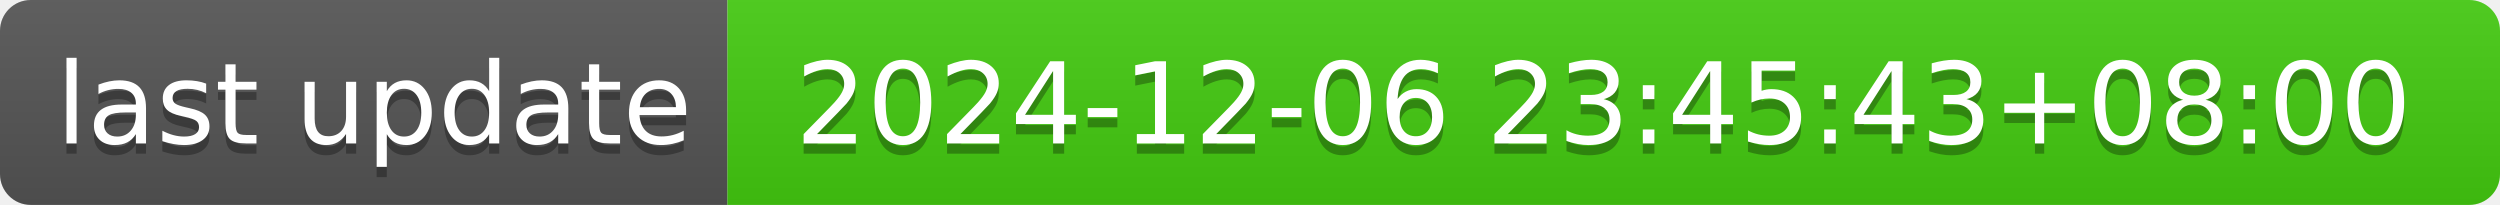
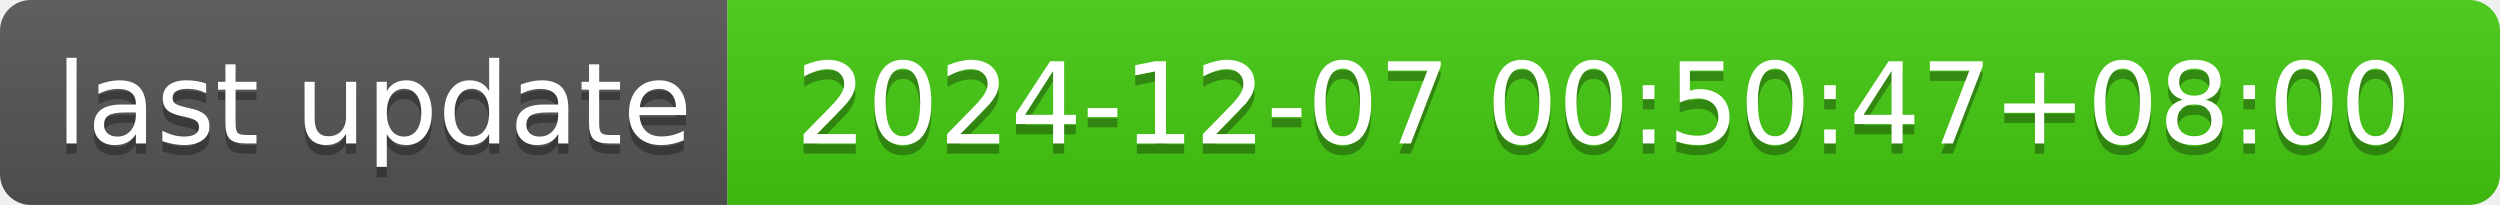
- <svg xmlns="http://www.w3.org/2000/svg" width="244" height="20" role="img" aria-label="last update: 2024-12-06 23:45:43+08:00">
+ <svg xmlns="http://www.w3.org/2000/svg" width="244" height="20" role="img" aria-label="last update: 2024-12-07 00:50:47+08:00">
  <linearGradient id="s" x2="0" y2="100%">
    <stop offset="0" stop-color="#bbb" stop-opacity=".1" />
    <stop offset="1" stop-opacity=".1" />
  </linearGradient>
  <clipPath id="r">
    <rect width="244" height="20" rx="3" fill="#fff" />
  </clipPath>
  <g clip-path="url(#r)">
    <rect width="71" height="20" fill="#555" />
    <rect x="71" width="173" height="20" fill="#4c1" />
    <rect width="244" height="20" fill="url(#s)" />
  </g>
  <g fill="#fff" text-anchor="middle" font-family="Verdana,Geneva,DejaVu Sans,sans-serif" text-rendering="geometricPrecision" font-size="110">
    <text aria-hidden="true" x="365" y="150" fill="#010101" fill-opacity=".3" transform="scale(.1)" textLength="610">last update</text>
    <text x="365" y="140" transform="scale(.1)" fill="#fff" textLength="610">last update</text>
-     <text aria-hidden="true" x="1565" y="150" fill="#010101" fill-opacity=".3" transform="scale(.1)" textLength="1630">2024-12-06 23:45:43+08:00</text>
-     <text x="1565" y="140" transform="scale(.1)" fill="#fff" textLength="1630">2024-12-06 23:45:43+08:00</text>
+     <text aria-hidden="true" x="1565" y="150" fill="#010101" fill-opacity=".3" transform="scale(.1)" textLength="1630">2024-12-07 00:50:47+08:00</text>
+     <text x="1565" y="140" transform="scale(.1)" fill="#fff" textLength="1630">2024-12-07 00:50:47+08:00</text>
  </g>
</svg>
